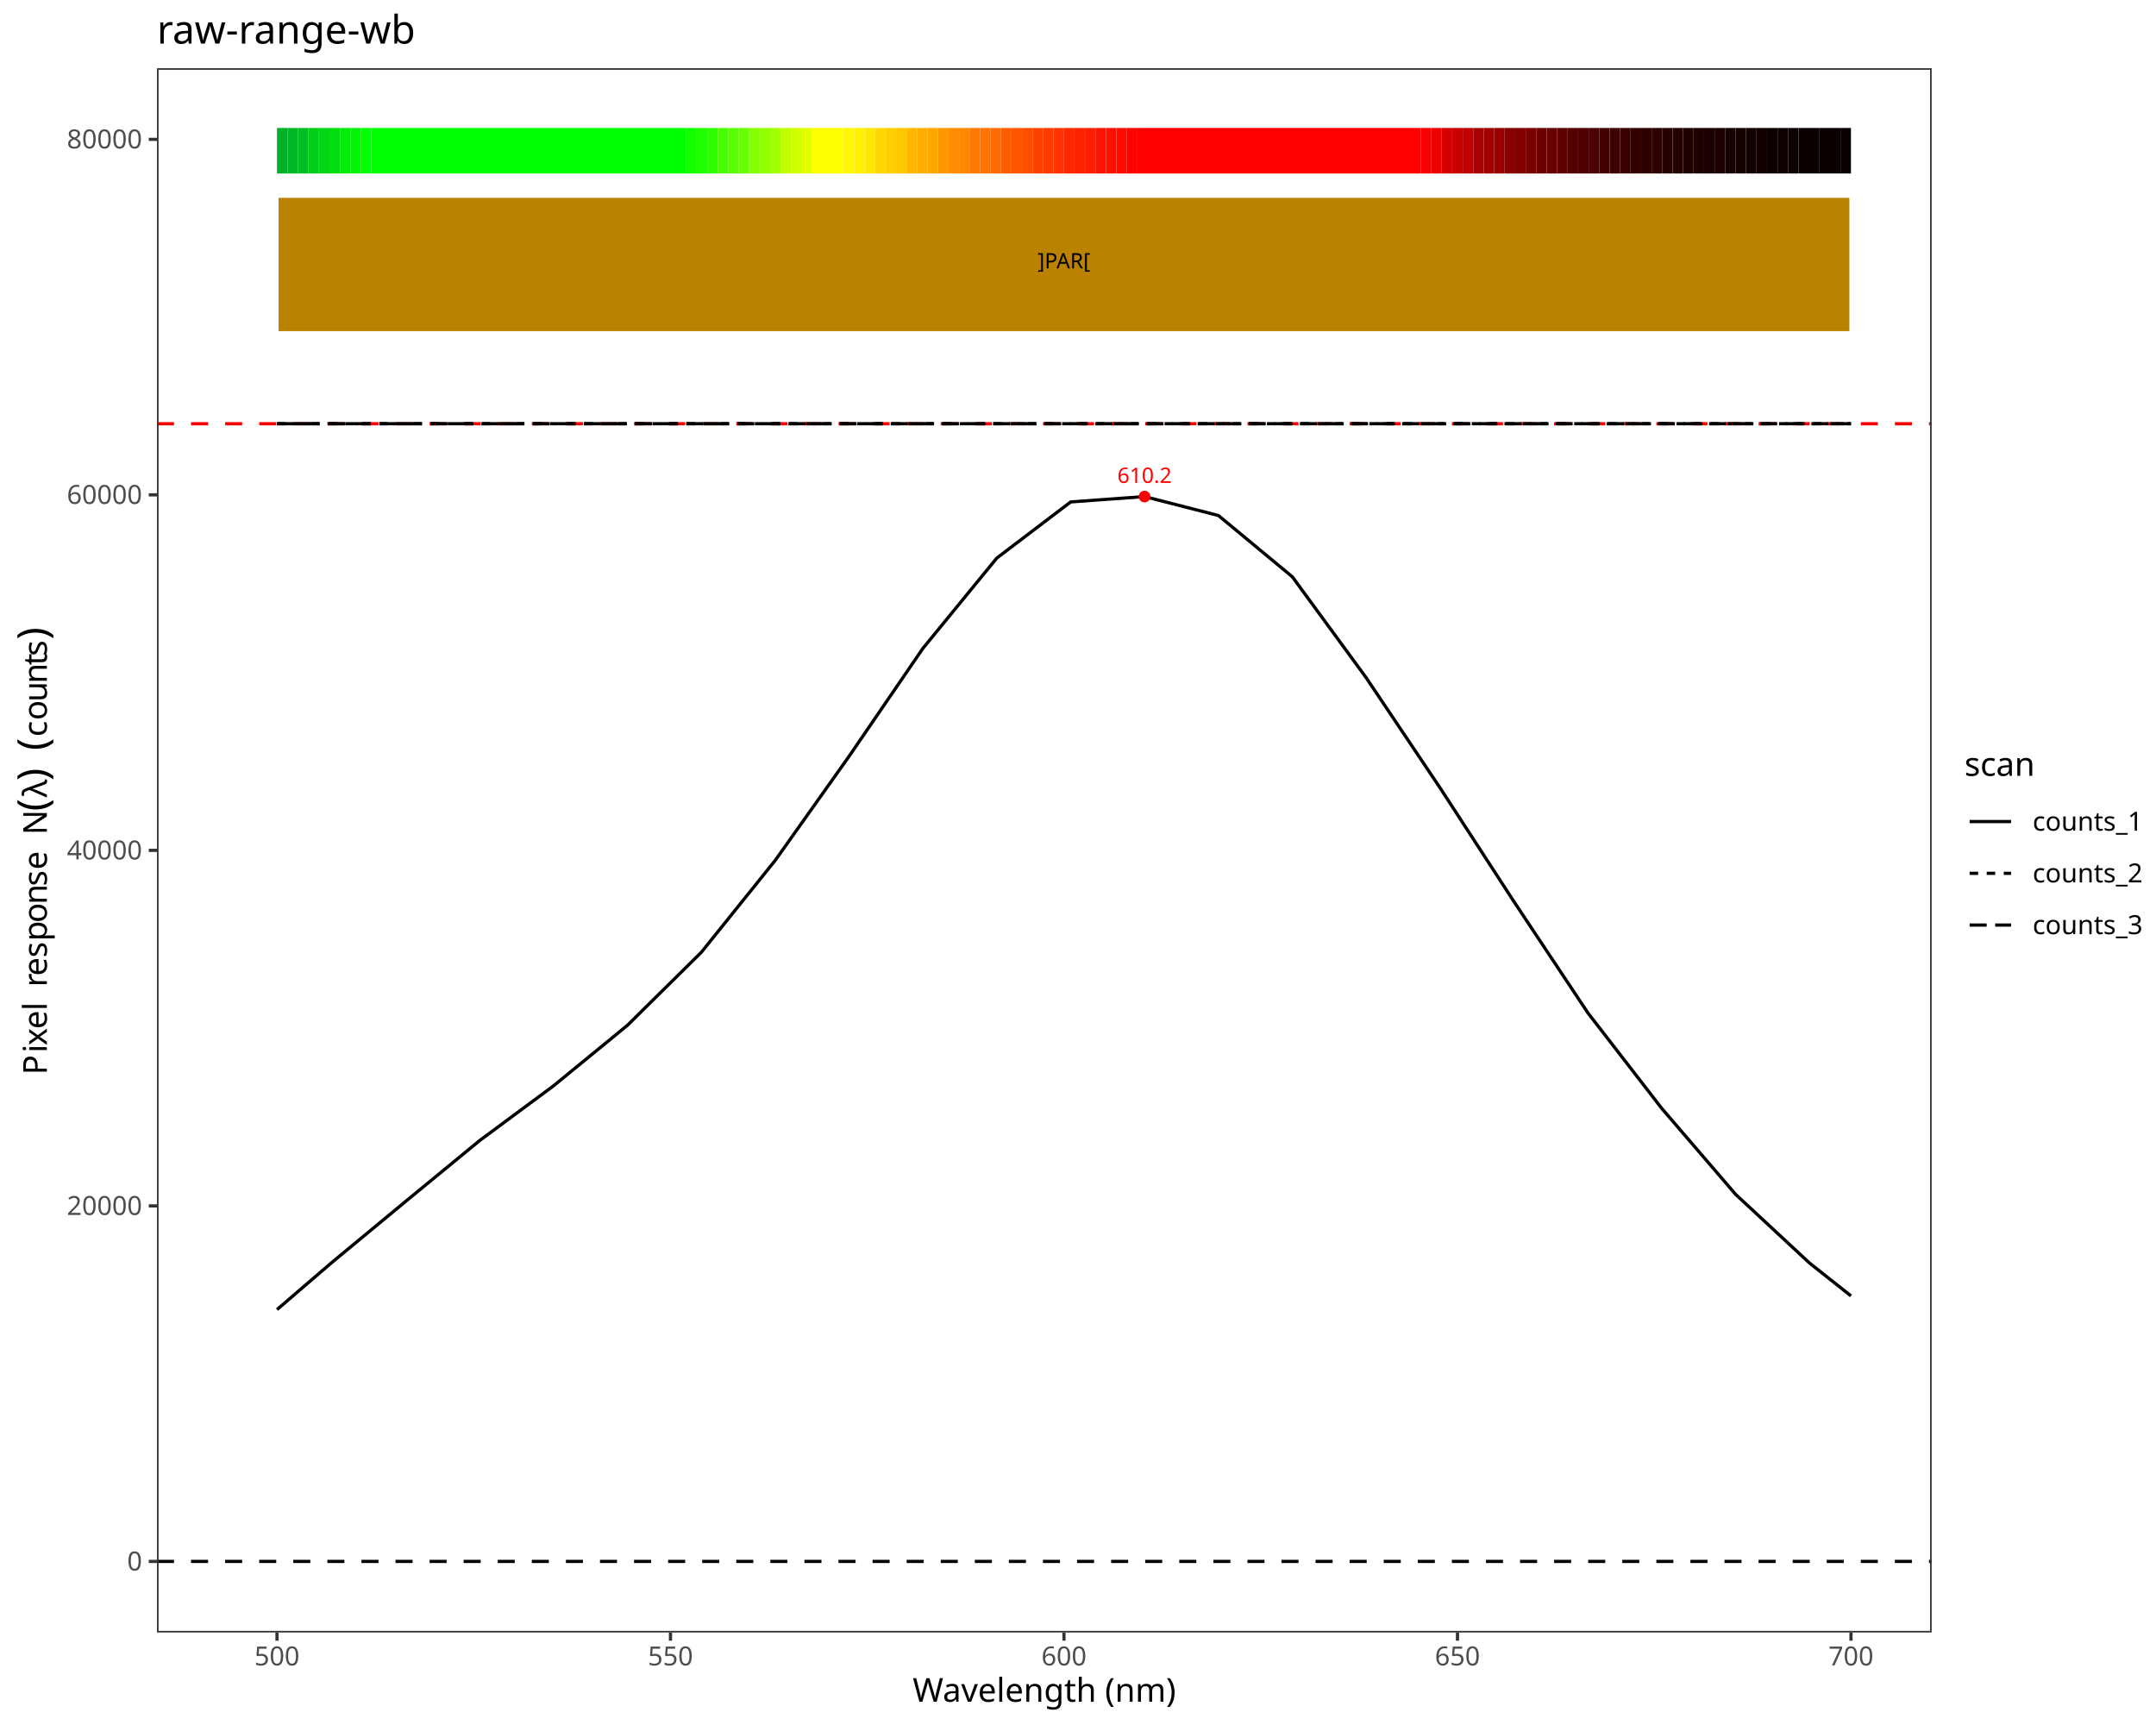
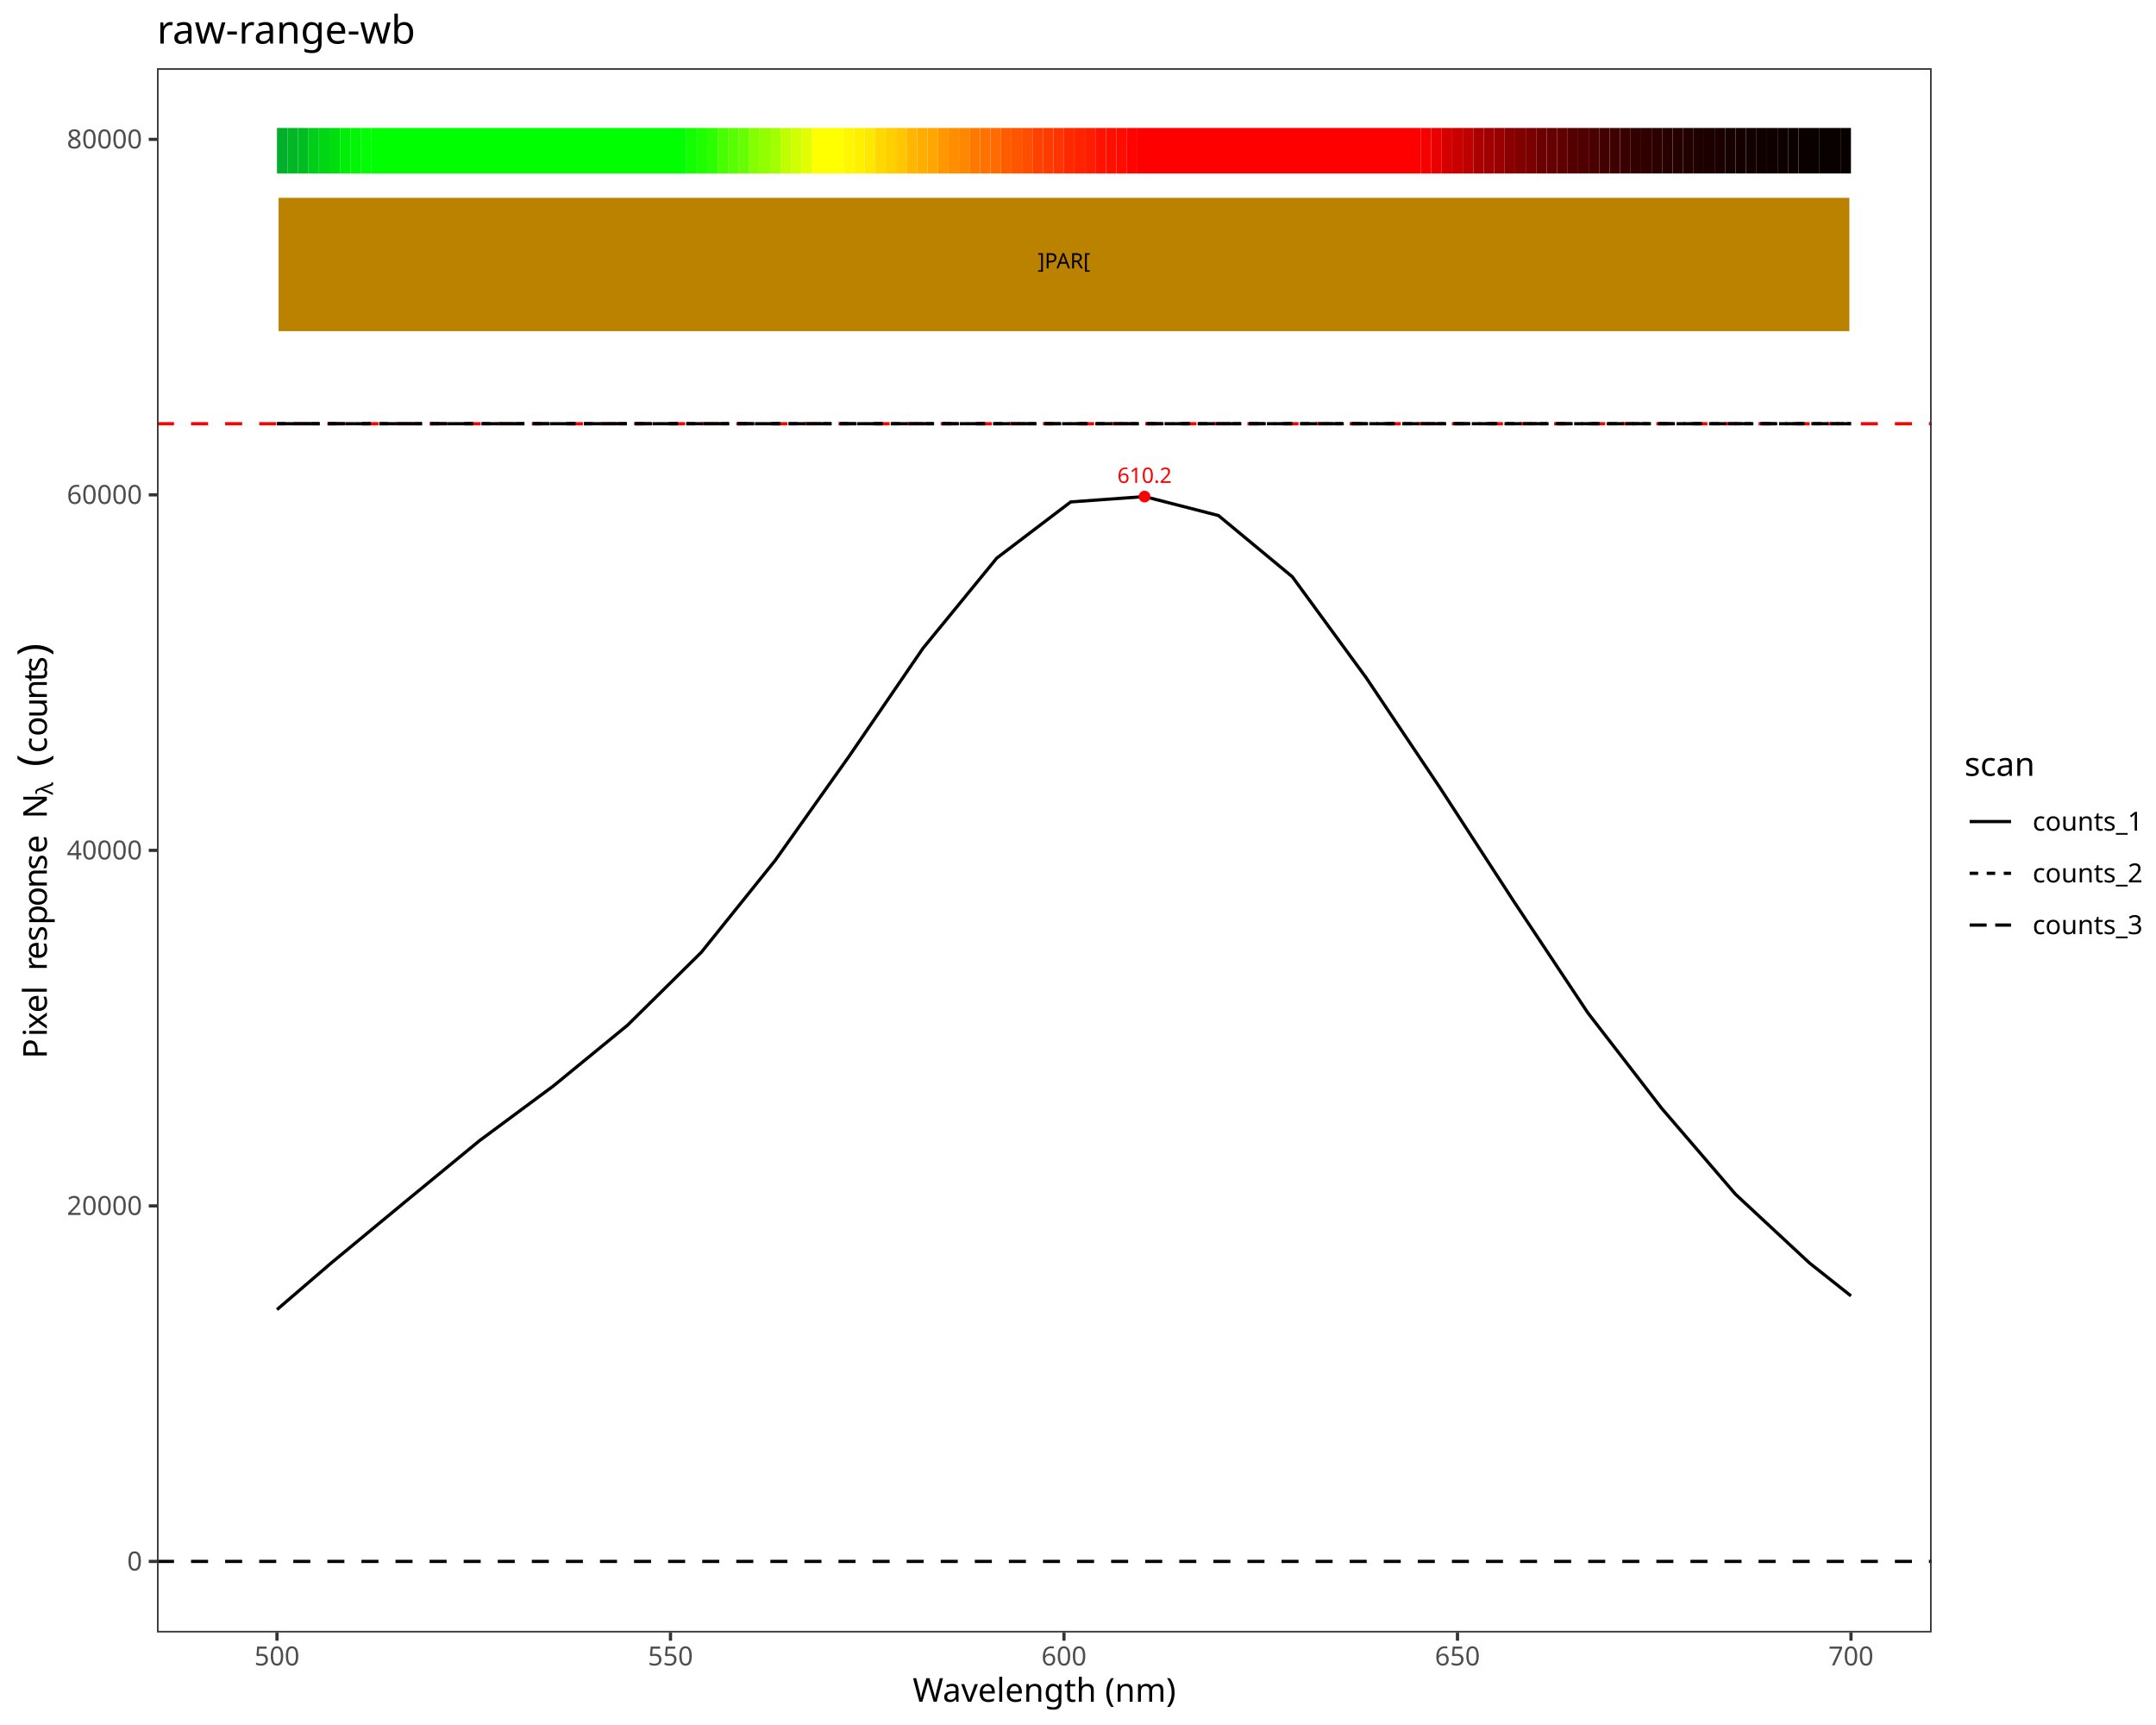
<svg xmlns="http://www.w3.org/2000/svg" class="svglite" data-engine-version="2.0" width="720.00pt" height="576.00pt" viewBox="0 0 720.00 576.00">
  <defs>
    <style type="text/css">
    .svglite line, .svglite polyline, .svglite polygon, .svglite path, .svglite rect, .svglite circle {
      fill: none;
      stroke: #000000;
      stroke-linecap: round;
      stroke-linejoin: round;
      stroke-miterlimit: 10.00;
    }
  </style>
  </defs>
  <rect width="100%" height="100%" style="stroke: none; fill: #FFFFFF;" />
  <defs>
    <clipPath id="cpMC4wMHw3MjAuMDB8MC4wMHw1NzYuMDA=">
      <rect x="0.00" y="0.00" width="720.00" height="576.00" />
    </clipPath>
  </defs>
  <g clip-path="url(#cpMC4wMHw3MjAuMDB8MC4wMHw1NzYuMDA=)">
    <rect x="0" y="0.00" width="720.00" height="576.00" style="stroke-width: 1.07; stroke: #FFFFFF; fill: #FFFFFF;" />
  </g>
  <defs>
    <clipPath id="cpNTIuNDJ8NjQ1LjA4fDIyLjc4fDU0NS4xMQ==">
      <rect x="52.42" y="22.78" width="592.66" height="522.33" />
    </clipPath>
  </defs>
  <g clip-path="url(#cpNTIuNDJ8NjQ1LjA4fDIyLjc4fDU0NS4xMQ==)">
    <rect x="52.42" y="22.78" width="592.66" height="522.33" style="stroke-width: 1.07; stroke: none; fill: #FFFFFF;" />
    <line x1="52.42" y1="141.49" x2="645.08" y2="141.49" style="stroke-width: 1.07; stroke: #FF0000; stroke-dasharray: 5.69,5.69; stroke-linecap: butt;" />
    <line x1="52.42" y1="521.37" x2="645.08" y2="521.37" style="stroke-width: 1.07; stroke-dasharray: 5.69,5.69; stroke-linecap: butt;" />
    <polyline points="92.50,437.29 110.85,421.53 135.52,401.12 160.19,380.84 184.86,362.57 209.53,342.36 234.20,317.99 258.87,287.31 283.54,252.55 308.22,216.48 332.89,186.34 357.56,167.60 382.23,165.81 406.90,172.14 431.57,192.59 456.24,226.31 480.91,263.08 505.58,301.05 530.25,338.18 554.92,370.08 579.60,398.80 604.27,421.73 618.14,432.72 " style="stroke-width: 1.07; stroke-linecap: butt;" />
    <polyline points="92.50,141.49 110.85,141.49 135.52,141.49 160.19,141.49 184.86,141.49 209.53,141.49 234.20,141.49 258.87,141.49 283.54,141.49 308.22,141.49 332.89,141.49 357.56,141.49 382.23,141.49 406.90,141.49 431.57,141.49 456.24,141.49 480.91,141.49 505.58,141.49 530.25,141.49 554.92,141.49 579.60,141.49 604.27,141.49 618.14,141.49 " style="stroke-width: 1.07; stroke-dasharray: 2.85,2.85; stroke-linecap: butt;" />
    <polyline points="92.50,141.49 110.85,141.49 135.52,141.49 160.19,141.49 184.86,141.49 209.53,141.49 234.20,141.49 258.87,141.49 283.54,141.49 308.22,141.49 332.89,141.49 357.56,141.49 382.23,141.49 406.90,141.49 431.57,141.49 456.24,141.49 480.91,141.49 505.58,141.49 530.25,141.49 554.92,141.49 579.60,141.49 604.27,141.49 618.14,141.49 " style="stroke-width: 1.07; stroke-dasharray: 5.69,2.85; stroke-linecap: butt;" />
    <text x="382.23" y="161.25" text-anchor="middle" style="font-size: 7.11px; fill: #FF0000; font-family: sans;" textLength="17.80px" lengthAdjust="spacingAndGlyphs">610.2</text>
    <circle cx="382.23" cy="165.81" r="1.95" style="stroke-width: 0.71; stroke: none; fill: #FF0000;" />
    <rect x="92.50" y="42.73" width="3.50" height="15.20" style="stroke-width: 1.07; stroke: none; stroke-linecap: square; stroke-linejoin: miter; fill: #00AF2A;" />
    <rect x="96.01" y="42.73" width="3.50" height="15.20" style="stroke-width: 1.07; stroke: none; stroke-linecap: square; stroke-linejoin: miter; fill: #00B725;" />
    <rect x="99.51" y="42.73" width="3.50" height="15.20" style="stroke-width: 1.07; stroke: none; stroke-linecap: square; stroke-linejoin: miter; fill: #00BE21;" />
    <rect x="103.01" y="42.73" width="3.50" height="15.20" style="stroke-width: 1.07; stroke: none; stroke-linecap: square; stroke-linejoin: miter; fill: #00CE18;" />
    <rect x="106.52" y="42.73" width="3.50" height="15.20" style="stroke-width: 1.07; stroke: none; stroke-linecap: square; stroke-linejoin: miter; fill: #00D614;" />
    <rect x="110.02" y="42.73" width="3.50" height="15.20" style="stroke-width: 1.07; stroke: none; stroke-linecap: square; stroke-linejoin: miter; fill: #00DE10;" />
    <rect x="113.53" y="42.73" width="3.50" height="15.20" style="stroke-width: 1.07; stroke: none; stroke-linecap: square; stroke-linejoin: miter; fill: #00EE08;" />
    <rect x="117.03" y="42.73" width="3.50" height="15.20" style="stroke-width: 1.07; stroke: none; stroke-linecap: square; stroke-linejoin: miter; fill: #00F605;" />
    <rect x="120.54" y="42.73" width="3.50" height="15.20" style="stroke-width: 1.07; stroke: none; stroke-linecap: square; stroke-linejoin: miter; fill: #00FF02;" />
    <rect x="124.04" y="42.73" width="105.13" height="15.20" style="stroke-width: 1.07; stroke: none; stroke-linecap: square; stroke-linejoin: miter; fill: #00FF00;" />
    <rect x="229.17" y="42.73" width="3.50" height="15.20" style="stroke-width: 1.07; stroke: none; stroke-linecap: square; stroke-linejoin: miter; fill: #12FF00;" />
    <rect x="232.67" y="42.73" width="3.50" height="15.20" style="stroke-width: 1.07; stroke: none; stroke-linecap: square; stroke-linejoin: miter; fill: #1FFF00;" />
    <rect x="236.18" y="42.73" width="3.50" height="15.20" style="stroke-width: 1.07; stroke: none; stroke-linecap: square; stroke-linejoin: miter; fill: #2CFF00;" />
    <rect x="239.68" y="42.73" width="3.50" height="15.20" style="stroke-width: 1.07; stroke: none; stroke-linecap: square; stroke-linejoin: miter; fill: #48FF00;" />
    <rect x="243.18" y="42.73" width="3.50" height="15.20" style="stroke-width: 1.07; stroke: none; stroke-linecap: square; stroke-linejoin: miter; fill: #57FF00;" />
    <rect x="246.69" y="42.73" width="3.50" height="15.20" style="stroke-width: 1.07; stroke: none; stroke-linecap: square; stroke-linejoin: miter; fill: #65FF00;" />
    <rect x="250.19" y="42.73" width="3.50" height="15.20" style="stroke-width: 1.07; stroke: none; stroke-linecap: square; stroke-linejoin: miter; fill: #83FF00;" />
    <rect x="253.70" y="42.73" width="3.50" height="15.20" style="stroke-width: 1.07; stroke: none; stroke-linecap: square; stroke-linejoin: miter; fill: #91FF00;" />
    <rect x="257.20" y="42.73" width="3.50" height="15.20" style="stroke-width: 1.07; stroke: none; stroke-linecap: square; stroke-linejoin: miter; fill: #A0FF00;" />
    <rect x="260.71" y="42.73" width="3.50" height="15.20" style="stroke-width: 1.07; stroke: none; stroke-linecap: square; stroke-linejoin: miter; fill: #C0FF00;" />
    <rect x="264.21" y="42.73" width="3.50" height="15.20" style="stroke-width: 1.07; stroke: none; stroke-linecap: square; stroke-linejoin: miter; fill: #D0FF00;" />
    <rect x="267.71" y="42.73" width="3.50" height="15.20" style="stroke-width: 1.07; stroke: none; stroke-linecap: square; stroke-linejoin: miter; fill: #E1FF00;" />
    <rect x="271.22" y="42.73" width="10.51" height="15.20" style="stroke-width: 1.07; stroke: none; stroke-linecap: square; stroke-linejoin: miter; fill: #FFFF00;" />
    <rect x="281.73" y="42.73" width="3.50" height="15.20" style="stroke-width: 1.07; stroke: none; stroke-linecap: square; stroke-linejoin: miter; fill: #FFF700;" />
    <rect x="285.24" y="42.73" width="3.50" height="15.20" style="stroke-width: 1.07; stroke: none; stroke-linecap: square; stroke-linejoin: miter; fill: #FFF000;" />
    <rect x="288.74" y="42.73" width="3.50" height="15.20" style="stroke-width: 1.07; stroke: none; stroke-linecap: square; stroke-linejoin: miter; fill: #FFE800;" />
    <rect x="292.24" y="42.73" width="3.50" height="15.20" style="stroke-width: 1.07; stroke: none; stroke-linecap: square; stroke-linejoin: miter; fill: #FFD800;" />
    <rect x="295.75" y="42.73" width="3.50" height="15.20" style="stroke-width: 1.07; stroke: none; stroke-linecap: square; stroke-linejoin: miter; fill: #FFCF00;" />
    <rect x="299.25" y="42.73" width="3.50" height="15.20" style="stroke-width: 1.07; stroke: none; stroke-linecap: square; stroke-linejoin: miter; fill: #FFC700;" />
    <rect x="302.76" y="42.73" width="3.50" height="15.20" style="stroke-width: 1.07; stroke: none; stroke-linecap: square; stroke-linejoin: miter; fill: #FFB600;" />
    <rect x="306.26" y="42.73" width="3.50" height="15.20" style="stroke-width: 1.07; stroke: none; stroke-linecap: square; stroke-linejoin: miter; fill: #FFAE00;" />
    <rect x="309.77" y="42.73" width="3.50" height="15.20" style="stroke-width: 1.07; stroke: none; stroke-linecap: square; stroke-linejoin: miter; fill: #FFA600;" />
    <rect x="313.27" y="42.73" width="3.50" height="15.20" style="stroke-width: 1.07; stroke: none; stroke-linecap: square; stroke-linejoin: miter; fill: #FF9700;" />
    <rect x="316.77" y="42.73" width="3.50" height="15.20" style="stroke-width: 1.07; stroke: none; stroke-linecap: square; stroke-linejoin: miter; fill: #FF8F00;" />
    <rect x="320.28" y="42.73" width="3.50" height="15.20" style="stroke-width: 1.07; stroke: none; stroke-linecap: square; stroke-linejoin: miter; fill: #FF8800;" />
    <rect x="323.78" y="42.73" width="3.50" height="15.20" style="stroke-width: 1.07; stroke: none; stroke-linecap: square; stroke-linejoin: miter; fill: #FF7900;" />
    <rect x="327.29" y="42.73" width="3.50" height="15.20" style="stroke-width: 1.07; stroke: none; stroke-linecap: square; stroke-linejoin: miter; fill: #FF7200;" />
    <rect x="330.79" y="42.73" width="3.50" height="15.20" style="stroke-width: 1.07; stroke: none; stroke-linecap: square; stroke-linejoin: miter; fill: #FF6B00;" />
    <rect x="334.30" y="42.73" width="3.50" height="15.20" style="stroke-width: 1.07; stroke: none; stroke-linecap: square; stroke-linejoin: miter; fill: #FF5C00;" />
    <rect x="337.80" y="42.73" width="3.50" height="15.20" style="stroke-width: 1.07; stroke: none; stroke-linecap: square; stroke-linejoin: miter; fill: #FF5500;" />
    <rect x="341.30" y="42.73" width="3.50" height="15.20" style="stroke-width: 1.07; stroke: none; stroke-linecap: square; stroke-linejoin: miter; fill: #FF4E00;" />
    <rect x="344.81" y="42.73" width="3.50" height="15.20" style="stroke-width: 1.07; stroke: none; stroke-linecap: square; stroke-linejoin: miter; fill: #FF4100;" />
    <rect x="348.31" y="42.73" width="3.50" height="15.20" style="stroke-width: 1.07; stroke: none; stroke-linecap: square; stroke-linejoin: miter; fill: #FF3B00;" />
    <rect x="351.82" y="42.73" width="3.50" height="15.20" style="stroke-width: 1.07; stroke: none; stroke-linecap: square; stroke-linejoin: miter; fill: #FF3400;" />
    <rect x="355.32" y="42.73" width="3.50" height="15.20" style="stroke-width: 1.07; stroke: none; stroke-linecap: square; stroke-linejoin: miter; fill: #FF2900;" />
    <rect x="358.82" y="42.73" width="3.50" height="15.20" style="stroke-width: 1.07; stroke: none; stroke-linecap: square; stroke-linejoin: miter; fill: #FF2300;" />
    <rect x="362.33" y="42.73" width="3.50" height="15.20" style="stroke-width: 1.07; stroke: none; stroke-linecap: square; stroke-linejoin: miter; fill: #FF1E00;" />
    <rect x="365.83" y="42.73" width="3.50" height="15.20" style="stroke-width: 1.07; stroke: none; stroke-linecap: square; stroke-linejoin: miter; fill: #FF1300;" />
    <rect x="369.34" y="42.73" width="3.50" height="15.20" style="stroke-width: 1.07; stroke: none; stroke-linecap: square; stroke-linejoin: miter; fill: #FF0F00;" />
    <rect x="372.84" y="42.73" width="3.50" height="15.20" style="stroke-width: 1.07; stroke: none; stroke-linecap: square; stroke-linejoin: miter; fill: #FF0B00;" />
    <rect x="376.35" y="42.73" width="3.50" height="15.20" style="stroke-width: 1.07; stroke: none; stroke-linecap: square; stroke-linejoin: miter; fill: #FF0300;" />
    <rect x="379.85" y="42.73" width="94.61" height="15.20" style="stroke-width: 1.07; stroke: none; stroke-linecap: square; stroke-linejoin: miter; fill: #FF0000;" />
    <rect x="474.46" y="42.73" width="3.50" height="15.20" style="stroke-width: 1.07; stroke: none; stroke-linecap: square; stroke-linejoin: miter; fill: #F60000;" />
    <rect x="477.97" y="42.73" width="3.50" height="15.20" style="stroke-width: 1.07; stroke: none; stroke-linecap: square; stroke-linejoin: miter; fill: #EA0000;" />
    <rect x="481.47" y="42.73" width="3.50" height="15.20" style="stroke-width: 1.07; stroke: none; stroke-linecap: square; stroke-linejoin: miter; fill: #D40000;" />
    <rect x="484.98" y="42.73" width="3.50" height="15.20" style="stroke-width: 1.07; stroke: none; stroke-linecap: square; stroke-linejoin: miter; fill: #C90000;" />
    <rect x="488.48" y="42.73" width="3.50" height="15.20" style="stroke-width: 1.07; stroke: none; stroke-linecap: square; stroke-linejoin: miter; fill: #BF0000;" />
    <rect x="491.99" y="42.73" width="3.50" height="15.20" style="stroke-width: 1.07; stroke: none; stroke-linecap: square; stroke-linejoin: miter; fill: #AB0000;" />
    <rect x="495.49" y="42.73" width="3.50" height="15.20" style="stroke-width: 1.07; stroke: none; stroke-linecap: square; stroke-linejoin: miter; fill: #A20000;" />
    <rect x="498.99" y="42.73" width="3.50" height="15.20" style="stroke-width: 1.07; stroke: none; stroke-linecap: square; stroke-linejoin: miter; fill: #990000;" />
    <rect x="502.50" y="42.73" width="3.50" height="15.20" style="stroke-width: 1.07; stroke: none; stroke-linecap: square; stroke-linejoin: miter; fill: #890000;" />
    <rect x="506.00" y="42.73" width="3.50" height="15.20" style="stroke-width: 1.07; stroke: none; stroke-linecap: square; stroke-linejoin: miter; fill: #810000;" />
    <rect x="509.51" y="42.73" width="3.50" height="15.20" style="stroke-width: 1.07; stroke: none; stroke-linecap: square; stroke-linejoin: miter; fill: #7A0000;" />
    <rect x="513.01" y="42.73" width="3.50" height="15.20" style="stroke-width: 1.07; stroke: none; stroke-linecap: square; stroke-linejoin: miter; fill: #6C0000;" />
    <rect x="516.52" y="42.73" width="3.50" height="15.20" style="stroke-width: 1.07; stroke: none; stroke-linecap: square; stroke-linejoin: miter; fill: #660000;" />
    <rect x="520.02" y="42.73" width="3.50" height="15.20" style="stroke-width: 1.07; stroke: none; stroke-linecap: square; stroke-linejoin: miter; fill: #600000;" />
    <rect x="523.52" y="42.73" width="3.50" height="15.20" style="stroke-width: 1.07; stroke: none; stroke-linecap: square; stroke-linejoin: miter; fill: #550000;" />
    <rect x="527.03" y="42.73" width="3.50" height="15.20" style="stroke-width: 1.07; stroke: none; stroke-linecap: square; stroke-linejoin: miter; fill: #500000;" />
    <rect x="530.53" y="42.73" width="3.50" height="15.20" style="stroke-width: 1.07; stroke: none; stroke-linecap: square; stroke-linejoin: miter; fill: #4B0000;" />
    <rect x="534.04" y="42.73" width="3.50" height="15.20" style="stroke-width: 1.07; stroke: none; stroke-linecap: square; stroke-linejoin: miter; fill: #420000;" />
    <rect x="537.54" y="42.73" width="3.50" height="15.20" style="stroke-width: 1.07; stroke: none; stroke-linecap: square; stroke-linejoin: miter; fill: #3E0000;" />
    <rect x="541.05" y="42.73" width="3.50" height="15.20" style="stroke-width: 1.07; stroke: none; stroke-linecap: square; stroke-linejoin: miter; fill: #3A0000;" />
    <rect x="544.55" y="42.73" width="3.50" height="15.20" style="stroke-width: 1.07; stroke: none; stroke-linecap: square; stroke-linejoin: miter; fill: #330000;" />
    <rect x="548.05" y="42.73" width="3.50" height="15.20" style="stroke-width: 1.07; stroke: none; stroke-linecap: square; stroke-linejoin: miter; fill: #300000;" />
    <rect x="551.56" y="42.73" width="3.50" height="15.20" style="stroke-width: 1.07; stroke: none; stroke-linecap: square; stroke-linejoin: miter; fill: #2D0000;" />
    <rect x="555.06" y="42.73" width="3.50" height="15.20" style="stroke-width: 1.07; stroke: none; stroke-linecap: square; stroke-linejoin: miter; fill: #270000;" />
    <rect x="558.57" y="42.73" width="3.50" height="15.20" style="stroke-width: 1.07; stroke: none; stroke-linecap: square; stroke-linejoin: miter; fill: #250000;" />
    <rect x="562.07" y="42.73" width="3.50" height="15.20" style="stroke-width: 1.07; stroke: none; stroke-linecap: square; stroke-linejoin: miter; fill: #220000;" />
    <rect x="565.58" y="42.73" width="3.50" height="15.20" style="stroke-width: 1.07; stroke: none; stroke-linecap: square; stroke-linejoin: miter; fill: #1E0000;" />
    <rect x="569.08" y="42.73" width="3.50" height="15.20" style="stroke-width: 1.07; stroke: none; stroke-linecap: square; stroke-linejoin: miter; fill: #1C0000;" />
    <rect x="572.58" y="42.73" width="3.50" height="15.20" style="stroke-width: 1.07; stroke: none; stroke-linecap: square; stroke-linejoin: miter; fill: #1A0000;" />
    <rect x="576.09" y="42.73" width="3.50" height="15.20" style="stroke-width: 1.07; stroke: none; stroke-linecap: square; stroke-linejoin: miter; fill: #160000;" />
    <rect x="579.59" y="42.73" width="3.50" height="15.20" style="stroke-width: 1.07; stroke: none; stroke-linecap: square; stroke-linejoin: miter; fill: #150000;" />
    <rect x="583.10" y="42.73" width="3.50" height="15.20" style="stroke-width: 1.07; stroke: none; stroke-linecap: square; stroke-linejoin: miter; fill: #130000;" />
    <rect x="586.60" y="42.73" width="3.50" height="15.20" style="stroke-width: 1.07; stroke: none; stroke-linecap: square; stroke-linejoin: miter; fill: #100000;" />
    <rect x="590.10" y="42.73" width="3.50" height="15.20" style="stroke-width: 1.07; stroke: none; stroke-linecap: square; stroke-linejoin: miter; fill: #0F0000;" />
    <rect x="593.61" y="42.73" width="3.50" height="15.20" style="stroke-width: 1.07; stroke: none; stroke-linecap: square; stroke-linejoin: miter; fill: #0E0000;" />
    <rect x="597.11" y="42.73" width="3.50" height="15.20" style="stroke-width: 1.07; stroke: none; stroke-linecap: square; stroke-linejoin: miter; fill: #0C0000;" />
    <rect x="600.62" y="42.73" width="7.01" height="15.20" style="stroke-width: 1.07; stroke: none; stroke-linecap: square; stroke-linejoin: miter; fill: #0B0000;" />
    <rect x="607.63" y="42.73" width="7.01" height="15.20" style="stroke-width: 1.07; stroke: none; stroke-linecap: square; stroke-linejoin: miter; fill: #090000;" />
    <rect x="614.63" y="42.73" width="3.50" height="15.20" style="stroke-width: 1.07; stroke: none; stroke-linecap: square; stroke-linejoin: miter; fill: #080000;" />
    <rect x="92.50" y="65.52" width="525.64" height="45.59" style="stroke-width: 1.07; stroke: #FFFFFF; stroke-linecap: square; stroke-linejoin: miter; fill: #BB8200;" />
    <text x="355.32" y="89.62" text-anchor="middle" style="font-size: 7.11px; font-family: sans;" textLength="18.58px" lengthAdjust="spacingAndGlyphs">]PAR[</text>
    <rect x="52.42" y="22.78" width="592.66" height="522.33" style="stroke-width: 1.07; stroke: #333333;" />
  </g>
  <g clip-path="url(#cpMC4wMHw3MjAuMDB8MC4wMHw1NzYuMDA=)">
    <text x="47.49" y="524.40" text-anchor="end" style="font-size: 8.80px; fill: #4D4D4D; font-family: sans;" textLength="4.89px" lengthAdjust="spacingAndGlyphs">0</text>
    <text x="47.49" y="405.69" text-anchor="end" style="font-size: 8.80px; fill: #4D4D4D; font-family: sans;" textLength="24.47px" lengthAdjust="spacingAndGlyphs">20000</text>
    <text x="47.49" y="286.98" text-anchor="end" style="font-size: 8.80px; fill: #4D4D4D; font-family: sans;" textLength="24.47px" lengthAdjust="spacingAndGlyphs">40000</text>
    <text x="47.49" y="168.26" text-anchor="end" style="font-size: 8.80px; fill: #4D4D4D; font-family: sans;" textLength="24.47px" lengthAdjust="spacingAndGlyphs">60000</text>
    <text x="47.49" y="49.55" text-anchor="end" style="font-size: 8.80px; fill: #4D4D4D; font-family: sans;" textLength="24.47px" lengthAdjust="spacingAndGlyphs">80000</text>
    <polyline points="49.68,521.37 52.42,521.37 " style="stroke-width: 1.07; stroke: #333333; stroke-linecap: butt;" />
    <polyline points="49.68,402.66 52.42,402.66 " style="stroke-width: 1.07; stroke: #333333; stroke-linecap: butt;" />
    <polyline points="49.68,283.95 52.42,283.95 " style="stroke-width: 1.07; stroke: #333333; stroke-linecap: butt;" />
    <polyline points="49.68,165.24 52.42,165.24 " style="stroke-width: 1.07; stroke: #333333; stroke-linecap: butt;" />
    <polyline points="49.68,46.53 52.42,46.53 " style="stroke-width: 1.07; stroke: #333333; stroke-linecap: butt;" />
    <polyline points="92.50,547.85 92.50,545.11 " style="stroke-width: 1.07; stroke: #333333; stroke-linecap: butt;" />
    <polyline points="223.91,547.85 223.91,545.11 " style="stroke-width: 1.07; stroke: #333333; stroke-linecap: butt;" />
    <polyline points="355.32,547.85 355.32,545.11 " style="stroke-width: 1.07; stroke: #333333; stroke-linecap: butt;" />
    <polyline points="486.73,547.85 486.73,545.11 " style="stroke-width: 1.07; stroke: #333333; stroke-linecap: butt;" />
    <polyline points="618.14,547.85 618.14,545.11 " style="stroke-width: 1.07; stroke: #333333; stroke-linecap: butt;" />
    <text x="92.50" y="556.10" text-anchor="middle" style="font-size: 8.80px; fill: #4D4D4D; font-family: sans;" textLength="14.68px" lengthAdjust="spacingAndGlyphs">500</text>
    <text x="223.91" y="556.10" text-anchor="middle" style="font-size: 8.80px; fill: #4D4D4D; font-family: sans;" textLength="14.68px" lengthAdjust="spacingAndGlyphs">550</text>
    <text x="355.32" y="556.10" text-anchor="middle" style="font-size: 8.80px; fill: #4D4D4D; font-family: sans;" textLength="14.68px" lengthAdjust="spacingAndGlyphs">600</text>
    <text x="486.73" y="556.10" text-anchor="middle" style="font-size: 8.80px; fill: #4D4D4D; font-family: sans;" textLength="14.68px" lengthAdjust="spacingAndGlyphs">650</text>
    <text x="618.14" y="556.10" text-anchor="middle" style="font-size: 8.80px; fill: #4D4D4D; font-family: sans;" textLength="14.68px" lengthAdjust="spacingAndGlyphs">700</text>
    <text x="348.75" y="568.24" text-anchor="middle" style="font-size: 11.00px; font-family: sans;" textLength="83.76px" lengthAdjust="spacingAndGlyphs">Wavelength (nm)</text>
-     <text transform="translate(15.64,358.89) rotate(-90)" style="font-size: 11.00px; font-family: sans;" textLength="7.34px" lengthAdjust="spacingAndGlyphs">P</text>
-     <text transform="translate(15.64,351.55) rotate(-90)" style="font-size: 11.00px; font-family: sans;" textLength="2.44px" lengthAdjust="spacingAndGlyphs">i</text>
-     <text transform="translate(15.64,349.11) rotate(-90)" style="font-size: 11.00px; font-family: sans;" textLength="5.50px" lengthAdjust="spacingAndGlyphs">x</text>
-     <text transform="translate(15.64,343.61) rotate(-90)" style="font-size: 11.00px; font-family: sans;" textLength="6.12px" lengthAdjust="spacingAndGlyphs">e</text>
-     <text transform="translate(15.64,337.49) rotate(-90)" style="font-size: 11.00px; font-family: sans;" textLength="2.44px" lengthAdjust="spacingAndGlyphs">l</text>
-     <text transform="translate(15.64,335.05) rotate(-90)" style="font-size: 11.00px; font-family: sans;" textLength="2.75px" lengthAdjust="spacingAndGlyphs"> </text>
-     <text transform="translate(15.64,332.29) rotate(-90)" style="font-size: 11.00px; font-family: sans;" textLength="2.75px" lengthAdjust="spacingAndGlyphs"> </text>
-     <text transform="translate(15.64,329.54) rotate(-90)" style="font-size: 11.00px; font-family: sans;" textLength="3.66px" lengthAdjust="spacingAndGlyphs">r</text>
-     <text transform="translate(15.64,325.88) rotate(-90)" style="font-size: 11.00px; font-family: sans;" textLength="6.12px" lengthAdjust="spacingAndGlyphs">e</text>
-     <text transform="translate(15.64,319.76) rotate(-90)" style="font-size: 11.00px; font-family: sans;" textLength="5.50px" lengthAdjust="spacingAndGlyphs">s</text>
-     <text transform="translate(15.64,314.26) rotate(-90)" style="font-size: 11.00px; font-family: sans;" textLength="6.12px" lengthAdjust="spacingAndGlyphs">p</text>
-     <text transform="translate(15.64,308.14) rotate(-90)" style="font-size: 11.00px; font-family: sans;" textLength="6.12px" lengthAdjust="spacingAndGlyphs">o</text>
-     <text transform="translate(15.64,302.02) rotate(-90)" style="font-size: 11.00px; font-family: sans;" textLength="6.12px" lengthAdjust="spacingAndGlyphs">n</text>
-     <text transform="translate(15.64,295.90) rotate(-90)" style="font-size: 11.00px; font-family: sans;" textLength="5.50px" lengthAdjust="spacingAndGlyphs">s</text>
-     <text transform="translate(15.64,290.40) rotate(-90)" style="font-size: 11.00px; font-family: sans;" textLength="6.12px" lengthAdjust="spacingAndGlyphs">e</text>
-     <text transform="translate(15.64,284.28) rotate(-90)" style="font-size: 11.00px; font-family: sans;" textLength="2.75px" lengthAdjust="spacingAndGlyphs"> </text>
-     <text transform="translate(15.64,281.53) rotate(-90)" style="font-size: 11.00px; font-family: sans;" textLength="2.75px" lengthAdjust="spacingAndGlyphs"> </text>
-     <text transform="translate(15.64,278.78) rotate(-90)" style="font-size: 11.00px; font-family: sans;" textLength="7.95px" lengthAdjust="spacingAndGlyphs">N</text>
-     <text transform="translate(15.64,270.83) rotate(-90)" style="font-size: 13.75px; font-family: sans;" textLength="4.58px" lengthAdjust="spacingAndGlyphs">(</text>
-     <text transform="translate(15.64,266.25) rotate(-90)" style="font-size: 11.00px; font-family: sans;" textLength="5.60px" lengthAdjust="spacingAndGlyphs">λ</text>
-     <text transform="translate(15.64,260.65) rotate(-90)" style="font-size: 13.75px; font-family: sans;" textLength="4.57px" lengthAdjust="spacingAndGlyphs">)</text>
-     <text transform="translate(15.64,256.08) rotate(-90)" style="font-size: 11.00px; font-family: sans;" textLength="2.75px" lengthAdjust="spacingAndGlyphs"> </text>
-     <text transform="translate(15.64,253.32) rotate(-90)" style="font-size: 11.00px; font-family: sans;" textLength="2.75px" lengthAdjust="spacingAndGlyphs"> </text>
-     <text transform="translate(15.64,250.57) rotate(-90)" style="font-size: 13.75px; font-family: sans;" textLength="4.58px" lengthAdjust="spacingAndGlyphs">(</text>
-     <text transform="translate(15.64,245.99) rotate(-90)" style="font-size: 11.00px; font-family: sans;" textLength="5.50px" lengthAdjust="spacingAndGlyphs">c</text>
-     <text transform="translate(15.64,240.49) rotate(-90)" style="font-size: 11.00px; font-family: sans;" textLength="6.12px" lengthAdjust="spacingAndGlyphs">o</text>
-     <text transform="translate(15.64,234.37) rotate(-90)" style="font-size: 11.00px; font-family: sans;" textLength="6.12px" lengthAdjust="spacingAndGlyphs">u</text>
-     <text transform="translate(15.64,228.25) rotate(-90)" style="font-size: 11.00px; font-family: sans;" textLength="6.12px" lengthAdjust="spacingAndGlyphs">n</text>
-     <text transform="translate(15.64,222.13) rotate(-90)" style="font-size: 11.00px; font-family: sans;" textLength="3.06px" lengthAdjust="spacingAndGlyphs">t</text>
-     <text transform="translate(15.64,219.08) rotate(-90)" style="font-size: 11.00px; font-family: sans;" textLength="5.50px" lengthAdjust="spacingAndGlyphs">s</text>
-     <text transform="translate(15.64,213.57) rotate(-90)" style="font-size: 13.75px; font-family: sans;" textLength="4.57px" lengthAdjust="spacingAndGlyphs">)</text>
+     <text transform="translate(15.64,353.48) rotate(-90)" style="font-size: 11.00px; font-family: sans;" textLength="7.34px" lengthAdjust="spacingAndGlyphs">P</text>
+     <text transform="translate(15.64,346.14) rotate(-90)" style="font-size: 11.00px; font-family: sans;" textLength="2.44px" lengthAdjust="spacingAndGlyphs">i</text>
+     <text transform="translate(15.64,343.70) rotate(-90)" style="font-size: 11.00px; font-family: sans;" textLength="5.50px" lengthAdjust="spacingAndGlyphs">x</text>
+     <text transform="translate(15.64,338.19) rotate(-90)" style="font-size: 11.00px; font-family: sans;" textLength="6.12px" lengthAdjust="spacingAndGlyphs">e</text>
+     <text transform="translate(15.64,332.07) rotate(-90)" style="font-size: 11.00px; font-family: sans;" textLength="2.44px" lengthAdjust="spacingAndGlyphs">l</text>
+     <text transform="translate(15.64,329.63) rotate(-90)" style="font-size: 11.00px; font-family: sans;" textLength="2.75px" lengthAdjust="spacingAndGlyphs"> </text>
+     <text transform="translate(15.64,326.88) rotate(-90)" style="font-size: 11.00px; font-family: sans;" textLength="2.75px" lengthAdjust="spacingAndGlyphs"> </text>
+     <text transform="translate(15.64,324.13) rotate(-90)" style="font-size: 11.00px; font-family: sans;" textLength="3.66px" lengthAdjust="spacingAndGlyphs">r</text>
+     <text transform="translate(15.64,320.46) rotate(-90)" style="font-size: 11.00px; font-family: sans;" textLength="6.12px" lengthAdjust="spacingAndGlyphs">e</text>
+     <text transform="translate(15.64,314.35) rotate(-90)" style="font-size: 11.00px; font-family: sans;" textLength="5.50px" lengthAdjust="spacingAndGlyphs">s</text>
+     <text transform="translate(15.64,308.84) rotate(-90)" style="font-size: 11.00px; font-family: sans;" textLength="6.12px" lengthAdjust="spacingAndGlyphs">p</text>
+     <text transform="translate(15.64,302.72) rotate(-90)" style="font-size: 11.00px; font-family: sans;" textLength="6.12px" lengthAdjust="spacingAndGlyphs">o</text>
+     <text transform="translate(15.64,296.61) rotate(-90)" style="font-size: 11.00px; font-family: sans;" textLength="6.12px" lengthAdjust="spacingAndGlyphs">n</text>
+     <text transform="translate(15.64,290.49) rotate(-90)" style="font-size: 11.00px; font-family: sans;" textLength="5.50px" lengthAdjust="spacingAndGlyphs">s</text>
+     <text transform="translate(15.64,284.98) rotate(-90)" style="font-size: 11.00px; font-family: sans;" textLength="6.12px" lengthAdjust="spacingAndGlyphs">e</text>
+     <text transform="translate(15.64,278.86) rotate(-90)" style="font-size: 11.00px; font-family: sans;" textLength="2.75px" lengthAdjust="spacingAndGlyphs"> </text>
+     <text transform="translate(15.64,276.11) rotate(-90)" style="font-size: 11.00px; font-family: sans;" textLength="2.75px" lengthAdjust="spacingAndGlyphs"> </text>
+     <text transform="translate(15.64,273.36) rotate(-90)" style="font-size: 11.00px; font-family: sans;" textLength="7.95px" lengthAdjust="spacingAndGlyphs">N</text>
+     <text transform="translate(17.68,265.41) rotate(-90)" style="font-size: 7.70px; font-family: sans;" textLength="3.92px" lengthAdjust="spacingAndGlyphs">λ</text>
+     <text transform="translate(15.64,261.49) rotate(-90)" style="font-size: 11.00px; font-family: sans;" textLength="2.75px" lengthAdjust="spacingAndGlyphs"> </text>
+     <text transform="translate(15.64,258.74) rotate(-90)" style="font-size: 11.00px; font-family: sans;" textLength="2.75px" lengthAdjust="spacingAndGlyphs"> </text>
+     <text transform="translate(15.64,255.99) rotate(-90)" style="font-size: 13.75px; font-family: sans;" textLength="4.58px" lengthAdjust="spacingAndGlyphs">(</text>
+     <text transform="translate(15.64,251.41) rotate(-90)" style="font-size: 11.00px; font-family: sans;" textLength="5.50px" lengthAdjust="spacingAndGlyphs">c</text>
+     <text transform="translate(15.64,245.90) rotate(-90)" style="font-size: 11.00px; font-family: sans;" textLength="6.12px" lengthAdjust="spacingAndGlyphs">o</text>
+     <text transform="translate(15.64,239.79) rotate(-90)" style="font-size: 11.00px; font-family: sans;" textLength="6.12px" lengthAdjust="spacingAndGlyphs">u</text>
+     <text transform="translate(15.64,233.67) rotate(-90)" style="font-size: 11.00px; font-family: sans;" textLength="6.12px" lengthAdjust="spacingAndGlyphs">n</text>
+     <text transform="translate(15.64,227.55) rotate(-90)" style="font-size: 11.00px; font-family: sans;" textLength="3.06px" lengthAdjust="spacingAndGlyphs">t</text>
+     <text transform="translate(15.64,224.49) rotate(-90)" style="font-size: 11.00px; font-family: sans;" textLength="5.50px" lengthAdjust="spacingAndGlyphs">s</text>
+     <text transform="translate(15.64,218.99) rotate(-90)" style="font-size: 13.75px; font-family: sans;" textLength="4.57px" lengthAdjust="spacingAndGlyphs">)</text>
    <rect x="656.04" y="250.36" width="58.48" height="67.17" style="stroke-width: 1.07; stroke: none; fill: #FFFFFF;" />
    <text x="656.04" y="259.07" style="font-size: 11.00px; font-family: sans;" textLength="23.25px" lengthAdjust="spacingAndGlyphs">scan</text>
    <rect x="656.04" y="265.69" width="17.28" height="17.28" style="stroke-width: 1.07; stroke: none; fill: #FFFFFF;" />
    <line x1="657.76" y1="274.33" x2="671.59" y2="274.33" style="stroke-width: 1.07; stroke-linecap: butt;" />
    <rect x="656.04" y="282.97" width="17.28" height="17.28" style="stroke-width: 1.07; stroke: none; fill: #FFFFFF;" />
    <line x1="657.76" y1="291.61" x2="671.59" y2="291.61" style="stroke-width: 1.07; stroke-dasharray: 2.85,2.85; stroke-linecap: butt;" />
    <rect x="656.04" y="300.25" width="17.28" height="17.28" style="stroke-width: 1.07; stroke: none; fill: #FFFFFF;" />
    <line x1="657.76" y1="308.89" x2="671.59" y2="308.89" style="stroke-width: 1.07; stroke-dasharray: 5.69,2.85; stroke-linecap: butt;" />
    <text x="678.80" y="277.36" style="font-size: 8.80px; font-family: sans;" textLength="35.72px" lengthAdjust="spacingAndGlyphs">counts_1</text>
    <text x="678.80" y="294.64" style="font-size: 8.80px; font-family: sans;" textLength="35.72px" lengthAdjust="spacingAndGlyphs">counts_2</text>
    <text x="678.80" y="311.92" style="font-size: 8.80px; font-family: sans;" textLength="35.72px" lengthAdjust="spacingAndGlyphs">counts_3</text>
    <text x="52.42" y="14.56" style="font-size: 13.20px; font-family: sans;" textLength="80.70px" lengthAdjust="spacingAndGlyphs">raw-range-wb</text>
  </g>
</svg>
